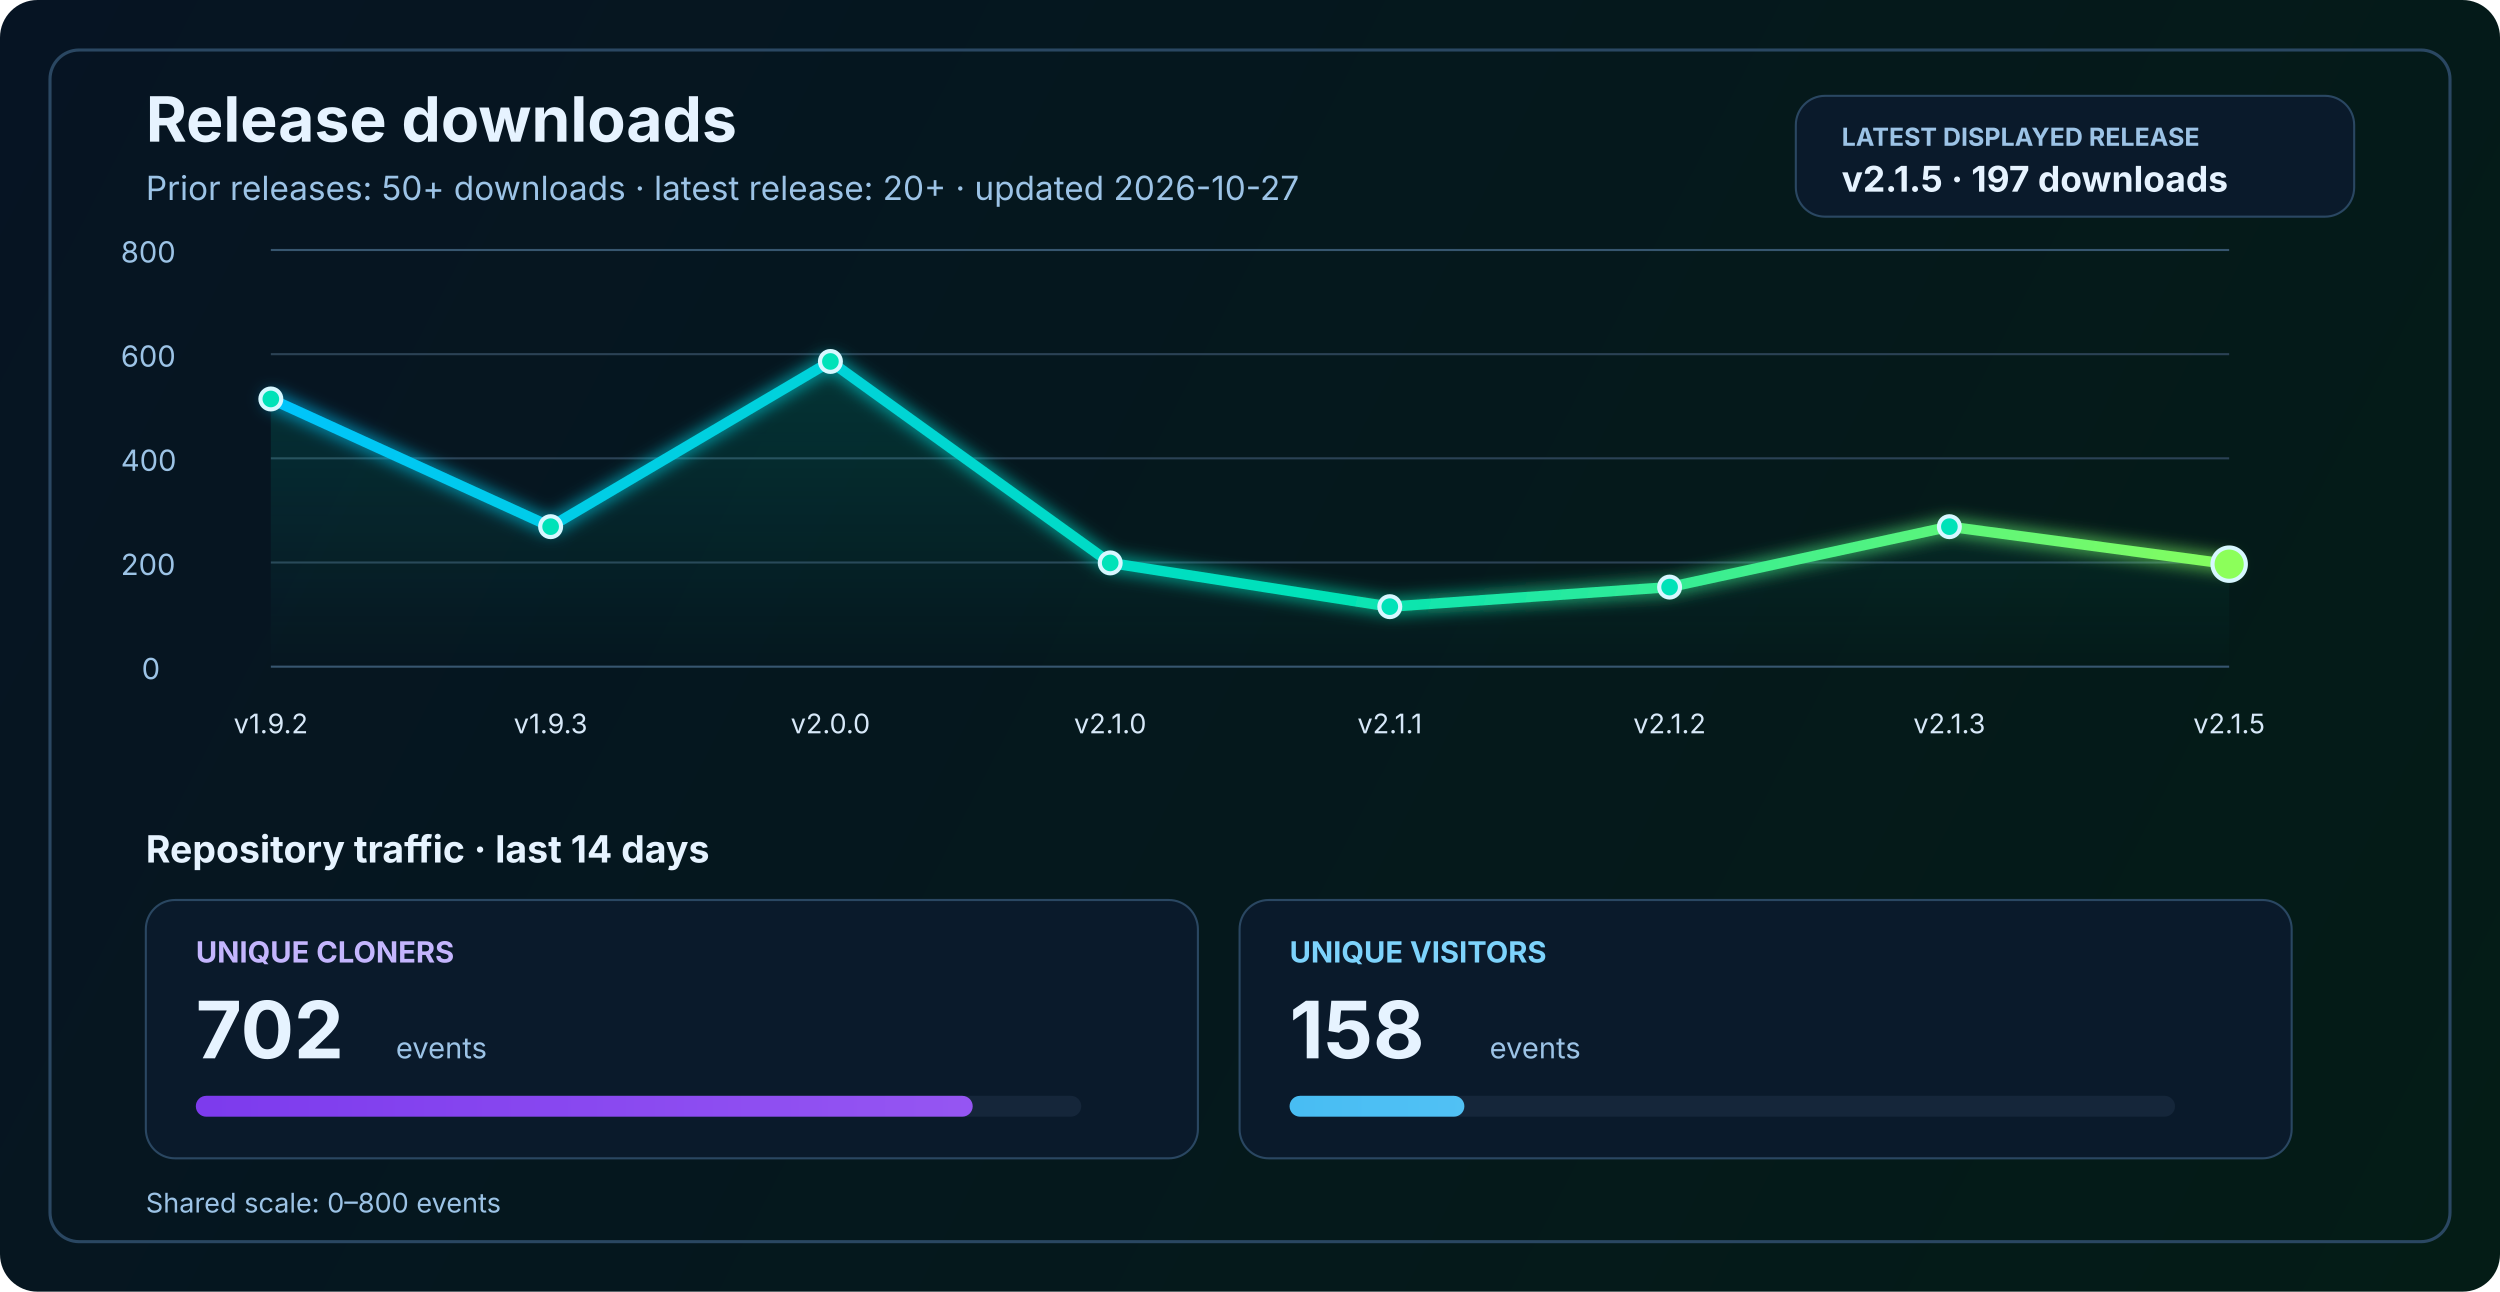
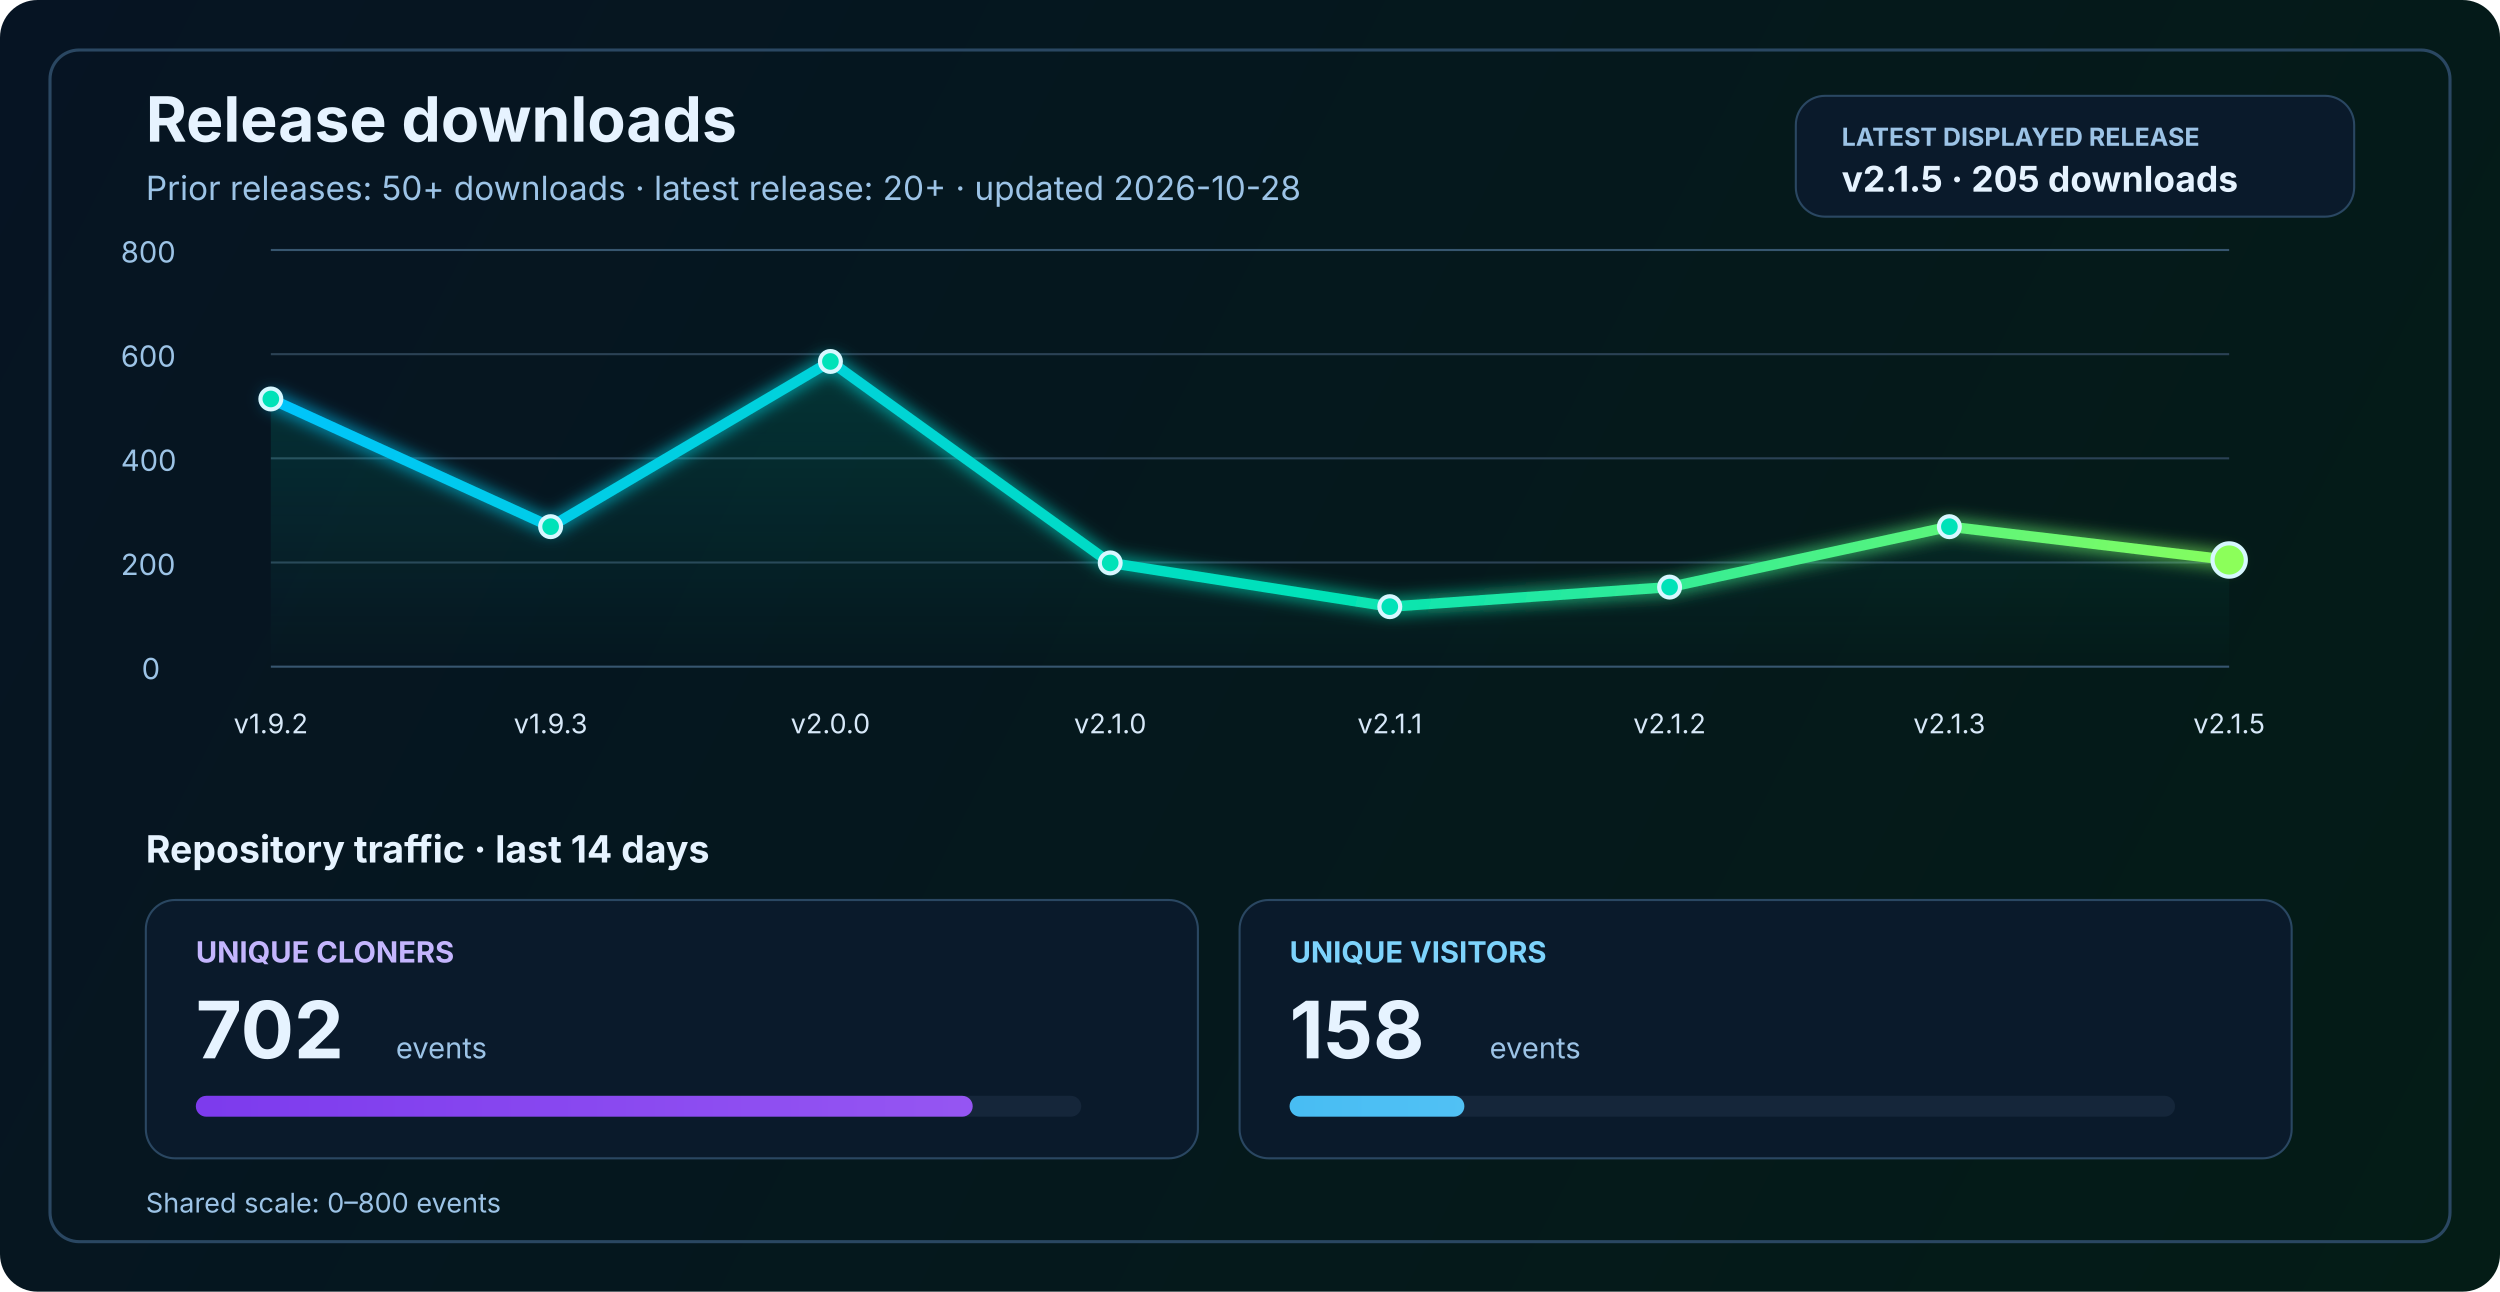
<svg xmlns="http://www.w3.org/2000/svg" width="1200" height="620" viewBox="0 0 1200 620" fill="none" role="img" aria-labelledby="title desc">
  <defs>
    <linearGradient id="bg" x1="0" y1="0" x2="1200" y2="620" gradientUnits="userSpaceOnUse">
      <stop stop-color="#061423" />
      <stop offset="1" stop-color="#041C16" />
    </linearGradient>
    <linearGradient id="line" x1="130" y1="86" x2="1070" y2="340" gradientUnits="userSpaceOnUse">
      <stop stop-color="#00C2FF" />
      <stop offset="0.55" stop-color="#00E2B8" />
      <stop offset="1" stop-color="#8CFF5A" />
    </linearGradient>
    <linearGradient id="area" x1="0" y1="120" x2="0" y2="320" gradientUnits="userSpaceOnUse">
      <stop stop-color="#00E2B8" stop-opacity="0.20" />
      <stop offset="1" stop-color="#00E2B8" stop-opacity="0" />
    </linearGradient>
    <linearGradient id="cloneFill" x1="86" y1="450" x2="1110" y2="450" gradientUnits="userSpaceOnUse">
      <stop stop-color="#7C3AED" />
      <stop offset="1" stop-color="#C084FC" />
    </linearGradient>
    <linearGradient id="viewFill" x1="86" y1="482" x2="1110" y2="482" gradientUnits="userSpaceOnUse">
      <stop stop-color="#0EA5E9" />
      <stop offset="1" stop-color="#7DD3FC" />
    </linearGradient>
    <filter id="glow" x="-50%" y="-50%" width="200%" height="200%">
      <feGaussianBlur stdDeviation="4" result="blur" />
      <feMerge>
        <feMergeNode in="blur" />
        <feMergeNode in="SourceGraphic" />
      </feMerge>
    </filter>
  </defs>
  <rect width="1200" height="620" rx="18" fill="url(#bg)" />
  <rect x="24" y="24" width="1152" height="572" rx="14" stroke="#2A4762" stroke-width="1.5" />
  <text x="70" y="68" fill="#E6F3FF" font-size="30" font-family="SF Pro Display, -apple-system, BlinkMacSystemFont, Segoe UI, sans-serif" font-weight="700">Release downloads</text>
-   <text x="70" y="96" fill="#9CC3E6" font-size="16" font-family="SF Pro Text, -apple-system, BlinkMacSystemFont, Segoe UI, sans-serif">Prior releases: 50+ downloads · latest release: 20+ · updated 2026-10-27</text>
+   <text x="70" y="96" fill="#9CC3E6" font-size="16" font-family="SF Pro Text, -apple-system, BlinkMacSystemFont, Segoe UI, sans-serif">Prior releases: 50+ downloads · latest release: 20+ · updated 2026-10-28</text>
  <rect x="862" y="46" width="268" height="58" rx="14" fill="#0A1A2B" stroke="#2A4762" stroke-width="1" />
  <text x="884" y="70" fill="#9CC3E6" font-size="12" font-family="SF Pro Text, -apple-system, BlinkMacSystemFont, Segoe UI, sans-serif" font-weight="700">LATEST DISPLAYED RELEASE</text>
-   <text x="884" y="92" fill="#E6F3FF" font-size="17" font-family="SF Pro Text, -apple-system, BlinkMacSystemFont, Segoe UI, sans-serif" font-weight="700">v2.1.5 · 197 downloads</text>
+   <text x="884" y="92" fill="#E6F3FF" font-size="17" font-family="SF Pro Text, -apple-system, BlinkMacSystemFont, Segoe UI, sans-serif" font-weight="700">v2.1.5 · 205 downloads</text>
  <line x1="130" y1="320.0" x2="1070" y2="320.0" stroke="#37566F" stroke-width="1" />
  <line x1="130" y1="270.0" x2="1070" y2="270.0" stroke="#2B4255" stroke-width="1" />
  <line x1="130" y1="220.0" x2="1070" y2="220.0" stroke="#2B4255" stroke-width="1" />
  <line x1="130" y1="170.0" x2="1070" y2="170.0" stroke="#2B4255" stroke-width="1" />
  <line x1="130" y1="120.0" x2="1070" y2="120.0" stroke="#37566F" stroke-width="1" />
  <text x="68" y="326.0" fill="#9CC3E6" font-size="14" font-family="SF Pro Text, -apple-system, BlinkMacSystemFont, Segoe UI, sans-serif">0</text>
  <text x="58" y="276.0" fill="#9CC3E6" font-size="14" font-family="SF Pro Text, -apple-system, BlinkMacSystemFont, Segoe UI, sans-serif">200</text>
  <text x="58" y="226.0" fill="#9CC3E6" font-size="14" font-family="SF Pro Text, -apple-system, BlinkMacSystemFont, Segoe UI, sans-serif">400</text>
  <text x="58" y="176.0" fill="#9CC3E6" font-size="14" font-family="SF Pro Text, -apple-system, BlinkMacSystemFont, Segoe UI, sans-serif">600</text>
  <text x="58" y="126.0" fill="#9CC3E6" font-size="14" font-family="SF Pro Text, -apple-system, BlinkMacSystemFont, Segoe UI, sans-serif">800</text>
-   <path d="M 130.0 191.5 L 264.3 252.8 L 398.6 173.5 L 532.9 270.2 L 667.1 291.2 L 801.4 281.8 L 935.7 252.8 L 1070.0 270.8 L 1070 320 L 130 320 Z" fill="url(#area)" />
-   <polyline points="130.0,191.5 264.3,252.8 398.6,173.5 532.9,270.2 667.1,291.2 801.4,281.8 935.7,252.8 1070.0,270.8" fill="none" stroke="url(#line)" stroke-width="5" stroke-linecap="round" stroke-linejoin="round" filter="url(#glow)" />
+   <path d="M 130.0 191.5 L 264.3 252.8 L 398.6 173.5 L 532.9 270.2 L 667.1 291.2 L 801.4 281.8 L 935.7 252.8 L 1070.0 268.8 L 1070 320 L 130 320 Z" fill="url(#area)" />
+   <polyline points="130.0,191.5 264.3,252.8 398.6,173.5 532.9,270.2 667.1,291.2 801.4,281.8 935.7,252.8 1070.0,268.8" fill="none" stroke="url(#line)" stroke-width="5" stroke-linecap="round" stroke-linejoin="round" filter="url(#glow)" />
  <circle cx="130.0" cy="191.5" r="5" fill="#00E2B8" stroke="#D7F7FF" stroke-width="2" />
  <circle cx="264.3" cy="252.8" r="5" fill="#00E2B8" stroke="#D7F7FF" stroke-width="2" />
  <circle cx="398.6" cy="173.5" r="5" fill="#00E2B8" stroke="#D7F7FF" stroke-width="2" />
  <circle cx="532.9" cy="270.2" r="5" fill="#00E2B8" stroke="#D7F7FF" stroke-width="2" />
  <circle cx="667.1" cy="291.2" r="5" fill="#00E2B8" stroke="#D7F7FF" stroke-width="2" />
  <circle cx="801.4" cy="281.8" r="5" fill="#00E2B8" stroke="#D7F7FF" stroke-width="2" />
  <circle cx="935.7" cy="252.8" r="5" fill="#00E2B8" stroke="#D7F7FF" stroke-width="2" />
-   <circle cx="1070.0" cy="270.8" r="8" fill="#8CFF5A" stroke="#D7F7FF" stroke-width="2" />
+   <circle cx="1070.0" cy="268.8" r="8" fill="#8CFF5A" stroke="#D7F7FF" stroke-width="2" />
  <text x="130.0" y="352" text-anchor="middle" fill="#D7E8F8" font-size="13" font-family="SF Pro Text, -apple-system, BlinkMacSystemFont, Segoe UI, sans-serif">v1.9.2</text>
  <text x="264.3" y="352" text-anchor="middle" fill="#D7E8F8" font-size="13" font-family="SF Pro Text, -apple-system, BlinkMacSystemFont, Segoe UI, sans-serif">v1.9.3</text>
  <text x="398.6" y="352" text-anchor="middle" fill="#D7E8F8" font-size="13" font-family="SF Pro Text, -apple-system, BlinkMacSystemFont, Segoe UI, sans-serif">v2.0.0</text>
  <text x="532.9" y="352" text-anchor="middle" fill="#D7E8F8" font-size="13" font-family="SF Pro Text, -apple-system, BlinkMacSystemFont, Segoe UI, sans-serif">v2.1.0</text>
  <text x="667.1" y="352" text-anchor="middle" fill="#D7E8F8" font-size="13" font-family="SF Pro Text, -apple-system, BlinkMacSystemFont, Segoe UI, sans-serif">v2.1.1</text>
  <text x="801.4" y="352" text-anchor="middle" fill="#D7E8F8" font-size="13" font-family="SF Pro Text, -apple-system, BlinkMacSystemFont, Segoe UI, sans-serif">v2.1.2</text>
  <text x="935.7" y="352" text-anchor="middle" fill="#D7E8F8" font-size="13" font-family="SF Pro Text, -apple-system, BlinkMacSystemFont, Segoe UI, sans-serif">v2.1.3</text>
  <text x="1070.0" y="352" text-anchor="middle" fill="#D7E8F8" font-size="13" font-family="SF Pro Text, -apple-system, BlinkMacSystemFont, Segoe UI, sans-serif">v2.1.5</text>
  <text x="70" y="414" fill="#E6F3FF" font-size="18" font-family="SF Pro Text, -apple-system, BlinkMacSystemFont, Segoe UI, sans-serif" font-weight="700">Repository traffic · last 14 days</text>
  <rect x="70" y="432" width="505" height="124" rx="14" fill="#0A1A2B" stroke="#2A4762" stroke-width="1" />
  <text x="94" y="462" fill="#C4B5FD" font-size="14" font-family="SF Pro Text, -apple-system, BlinkMacSystemFont, Segoe UI, sans-serif" font-weight="700">UNIQUE CLONERS</text>
  <text x="94" y="508" fill="#E6F3FF" font-size="38" font-family="SF Pro Display, -apple-system, BlinkMacSystemFont, Segoe UI, sans-serif" font-weight="700">702</text>
  <text x="190" y="508" fill="#9CC3E6" font-size="14" font-family="SF Pro Text, -apple-system, BlinkMacSystemFont, Segoe UI, sans-serif">events</text>
  <rect x="94" y="526" width="425" height="10" rx="5" fill="#15263A" />
  <rect x="94" y="526" width="372.9" height="10" rx="5" fill="url(#cloneFill)" />
  <rect x="595" y="432" width="505" height="124" rx="14" fill="#0A1A2B" stroke="#2A4762" stroke-width="1" />
  <text x="619" y="462" fill="#7DD3FC" font-size="14" font-family="SF Pro Text, -apple-system, BlinkMacSystemFont, Segoe UI, sans-serif" font-weight="700">UNIQUE VISITORS</text>
  <text x="619" y="508" fill="#E6F3FF" font-size="38" font-family="SF Pro Display, -apple-system, BlinkMacSystemFont, Segoe UI, sans-serif" font-weight="700">158</text>
  <text x="715" y="508" fill="#9CC3E6" font-size="14" font-family="SF Pro Text, -apple-system, BlinkMacSystemFont, Segoe UI, sans-serif">events</text>
  <rect x="619" y="526" width="425" height="10" rx="5" fill="#15263A" />
  <rect x="619" y="526" width="83.9" height="10" rx="5" fill="url(#viewFill)" />
  <text x="70" y="582" fill="#9CC3E6" font-size="13" font-family="SF Pro Text, -apple-system, BlinkMacSystemFont, Segoe UI, sans-serif">Shared scale: 0–800 events</text>
</svg>
